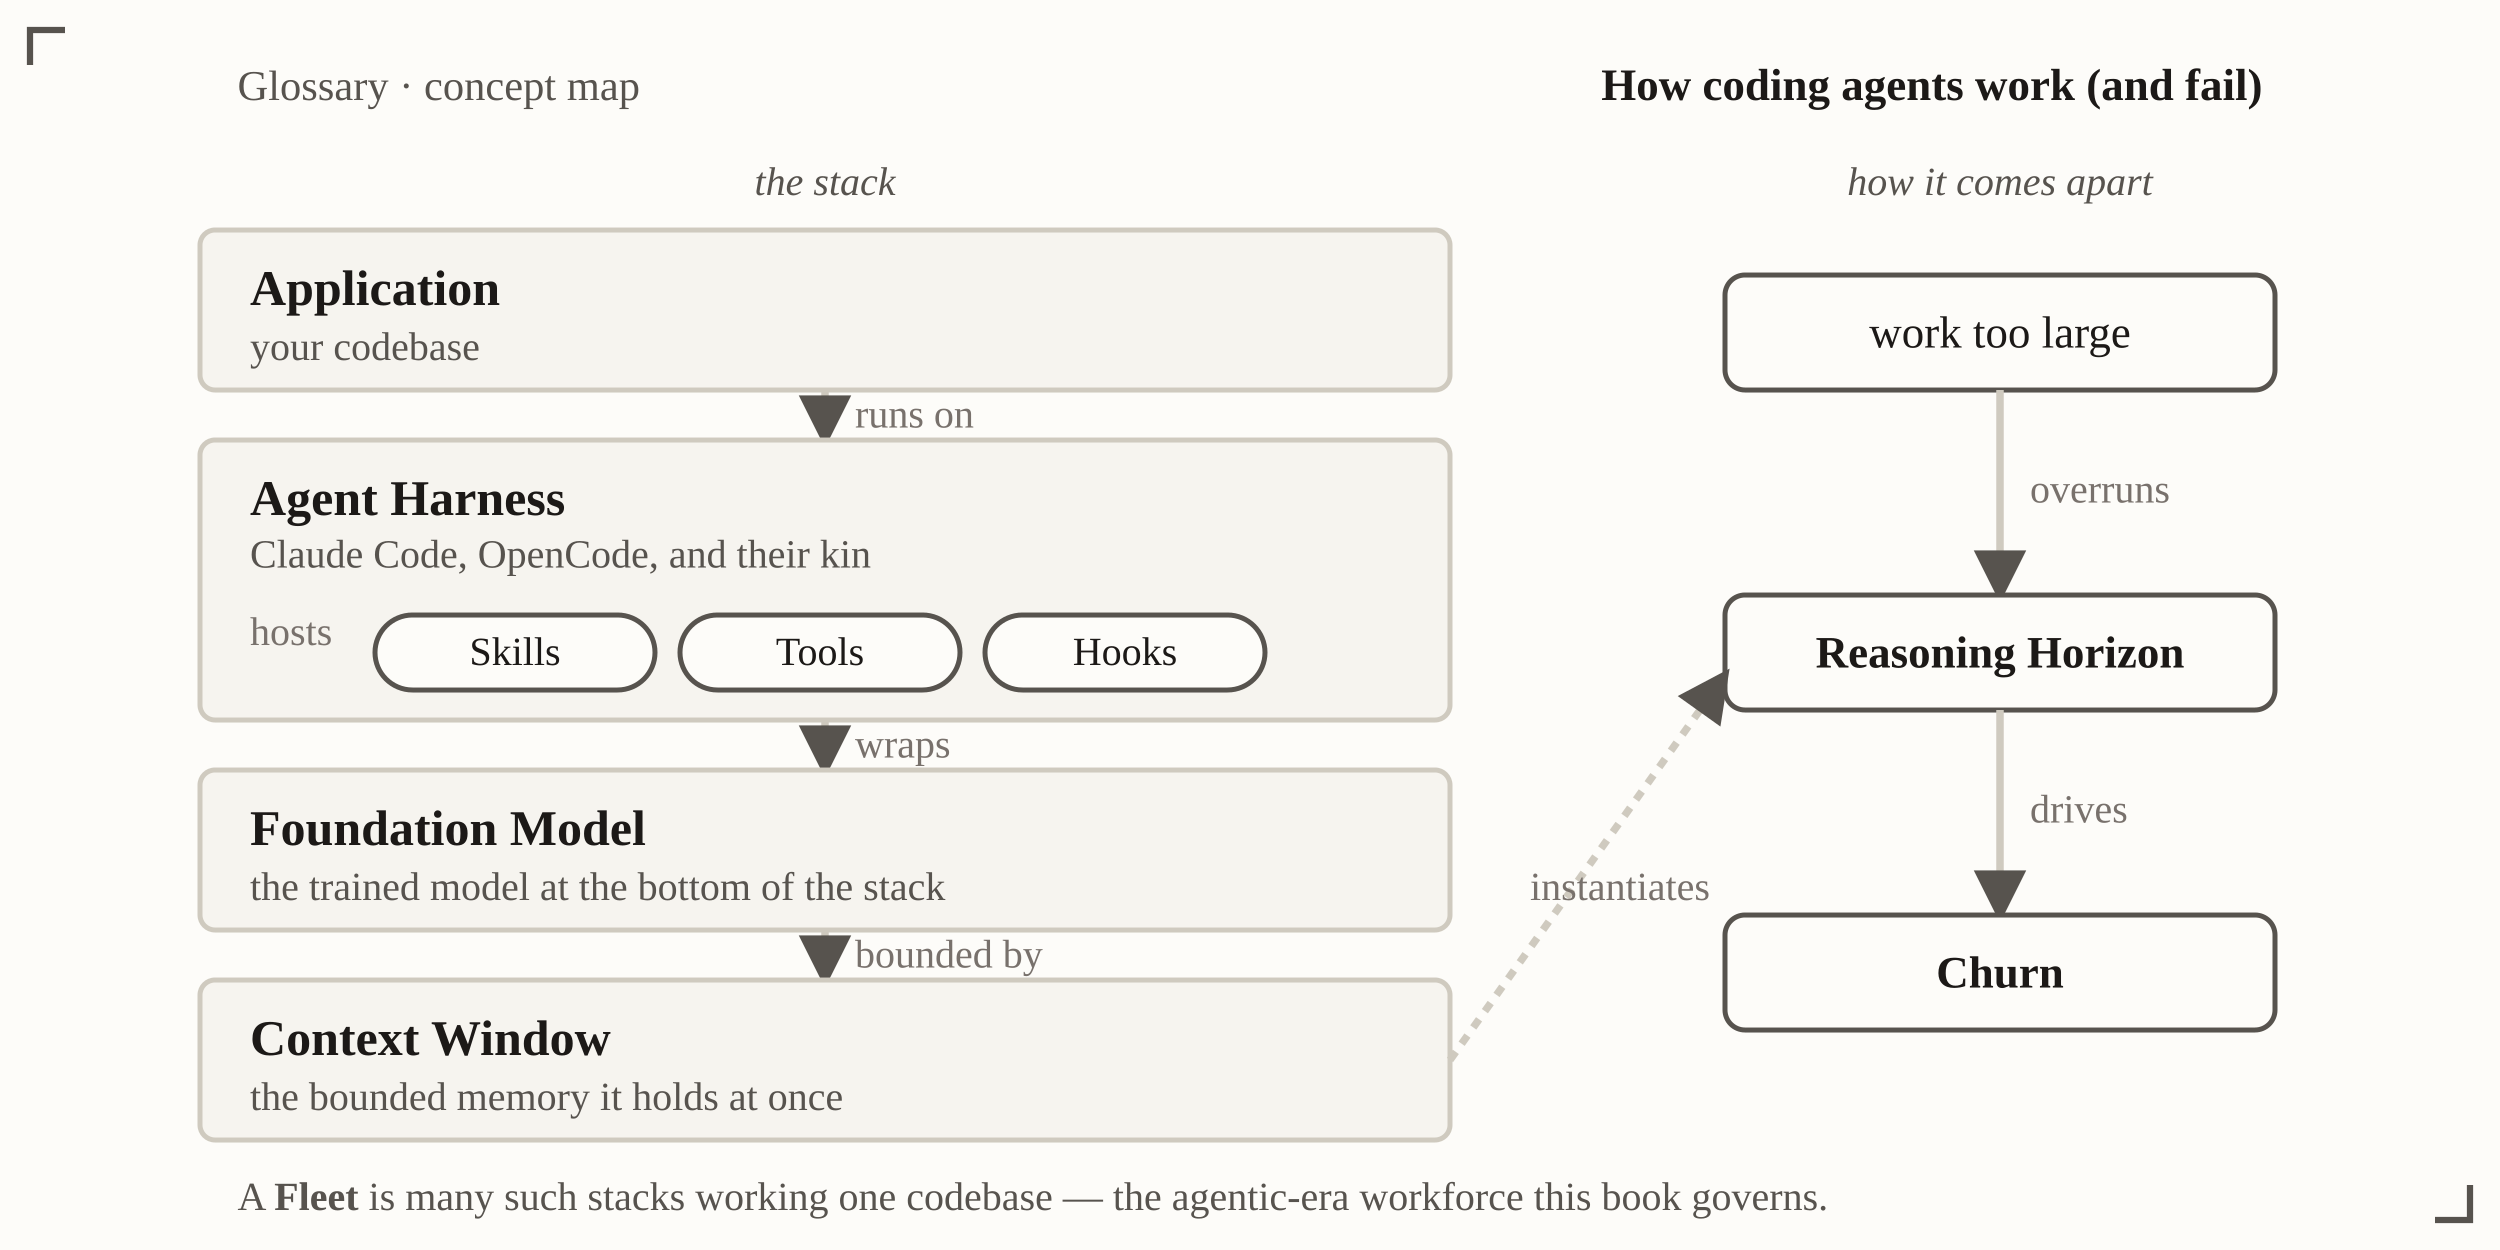
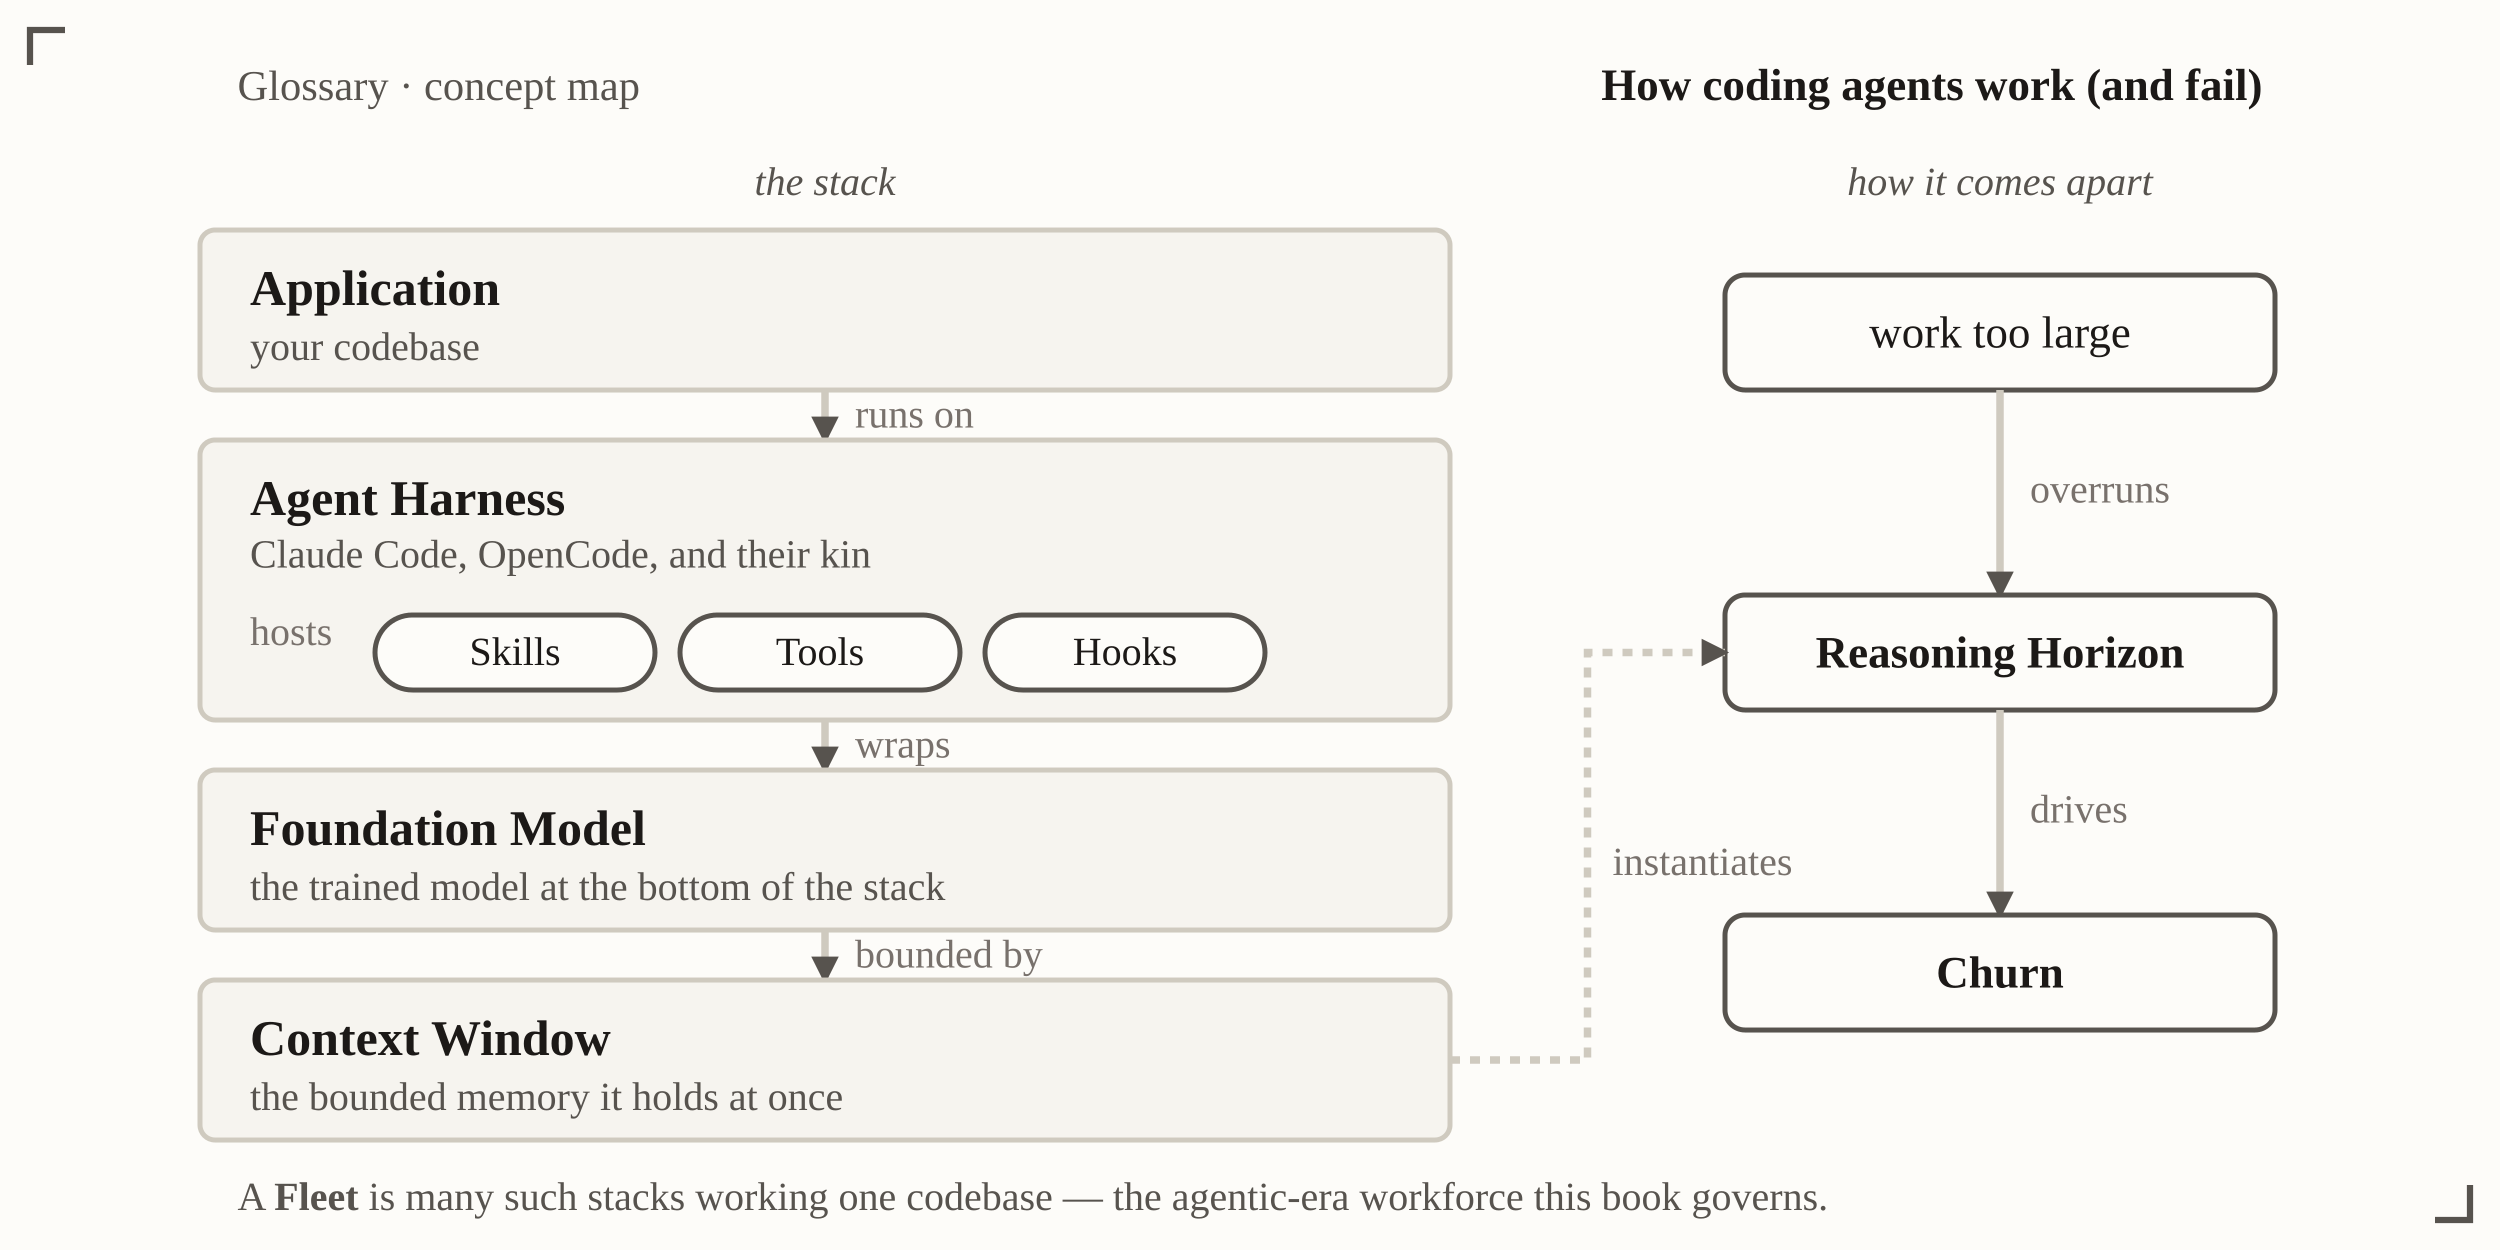
<svg xmlns="http://www.w3.org/2000/svg" viewBox="0 0 1000 500" font-family="Georgia, 'Times New Roman', serif" role="img" aria-label="Layered stack: how coding agents work, and the causal tail of how they fail">
  <defs>
-     <marker id="vh-av" viewBox="0 0 10 10" refX="8.5" refY="5" markerWidth="7" markerHeight="7" orient="auto-start-reverse">
+     <marker id="vh-av" viewBox="0 0 10 10" refX="8.5" refY="5" markerWidth="11" markerHeight="11" markerUnits="userSpaceOnUse" orient="auto-start-reverse">
      <path d="M0,0 L10,5 L0,10 z" fill="#57534e" />
    </marker>
  </defs>
  <rect x="0" y="0" width="1000" height="500" fill="#fdfcf9" />
  <text x="95" y="40" font-size="17" fill="#57534e">Glossary · concept map</text>
  <text x="905" y="40" text-anchor="end" font-size="18" font-weight="bold" fill="#1c1917">How coding agents work (and fail)</text>
  <text x="330" y="78" text-anchor="middle" font-size="16" font-style="italic" fill="#57534e">the stack</text>
  <text x="800" y="78" text-anchor="middle" font-size="16" font-style="italic" fill="#57534e">how it comes apart</text>
  <rect x="80" y="92" width="500" height="64" rx="6" fill="#f6f4ef" stroke="#cfcabf" stroke-width="2" />
  <text x="100" y="122" font-size="20" font-weight="bold" fill="#1c1917">Application</text>
  <text x="100" y="144" font-size="16" fill="#57534e">your codebase</text>
  <line x1="330" y1="156" x2="330" y2="176" stroke="#cfcabf" stroke-width="3" marker-end="url(#vh-av)" />
  <text x="342" y="171" font-size="16" fill="#78716c">runs on</text>
  <rect x="80" y="176" width="500" height="112" rx="6" fill="#f6f4ef" stroke="#cfcabf" stroke-width="2" />
  <text x="100" y="206" font-size="20" font-weight="bold" fill="#1c1917">Agent Harness</text>
  <text x="100" y="227" font-size="16" fill="#57534e">Claude Code, OpenCode, and their kin</text>
  <text x="100" y="258" font-size="16" fill="#78716c">hosts</text>
  <rect x="150" y="246" width="112" height="30" rx="15" fill="#fdfcf9" stroke="#57534e" stroke-width="2" />
  <text x="206" y="266" text-anchor="middle" font-size="16" fill="#1c1917">Skills</text>
  <rect x="272" y="246" width="112" height="30" rx="15" fill="#fdfcf9" stroke="#57534e" stroke-width="2" />
  <text x="328" y="266" text-anchor="middle" font-size="16" fill="#1c1917">Tools</text>
  <rect x="394" y="246" width="112" height="30" rx="15" fill="#fdfcf9" stroke="#57534e" stroke-width="2" />
  <text x="450" y="266" text-anchor="middle" font-size="16" fill="#1c1917">Hooks</text>
  <line x1="330" y1="288" x2="330" y2="308" stroke="#cfcabf" stroke-width="3" marker-end="url(#vh-av)" />
  <text x="342" y="303" font-size="16" fill="#78716c">wraps</text>
  <rect x="80" y="308" width="500" height="64" rx="6" fill="#f6f4ef" stroke="#cfcabf" stroke-width="2" />
  <text x="100" y="338" font-size="20" font-weight="bold" fill="#1c1917">Foundation Model</text>
  <text x="100" y="360" font-size="16" fill="#57534e">the trained model at the bottom of the stack</text>
  <line x1="330" y1="372" x2="330" y2="392" stroke="#cfcabf" stroke-width="3" marker-end="url(#vh-av)" />
  <text x="342" y="387" font-size="16" fill="#78716c">bounded by</text>
  <rect x="80" y="392" width="500" height="64" rx="6" fill="#f6f4ef" stroke="#cfcabf" stroke-width="2" />
  <text x="100" y="422" font-size="20" font-weight="bold" fill="#1c1917">Context Window</text>
  <text x="100" y="444" font-size="16" fill="#57534e">the bounded memory it holds at once</text>
  <rect x="690" y="110" width="220" height="46" rx="8" fill="#fdfcf9" stroke="#57534e" stroke-width="2" />
  <text x="800" y="139" text-anchor="middle" font-size="18" fill="#1c1917">work too large</text>
  <line x1="800" y1="156" x2="800" y2="238" stroke="#cfcabf" stroke-width="3" marker-end="url(#vh-av)" />
  <text x="812" y="201" font-size="16" fill="#78716c">overruns</text>
  <rect x="690" y="238" width="220" height="46" rx="8" fill="#fdfcf9" stroke="#57534e" stroke-width="2" />
  <text x="800" y="267" text-anchor="middle" font-size="18" font-weight="bold" fill="#1c1917">Reasoning Horizon</text>
  <line x1="800" y1="284" x2="800" y2="366" stroke="#cfcabf" stroke-width="3" marker-end="url(#vh-av)" />
  <text x="812" y="329" font-size="16" fill="#78716c">drives</text>
  <rect x="690" y="366" width="220" height="46" rx="8" fill="#fdfcf9" stroke="#57534e" stroke-width="2" />
  <text x="800" y="395" text-anchor="middle" font-size="18" font-weight="bold" fill="#1c1917">Churn</text>
-   <line x1="580" y1="424" x2="690" y2="270" stroke="#cfcabf" stroke-width="3" stroke-dasharray="4 4" marker-end="url(#vh-av)" />
-   <text x="612" y="360" font-size="16" fill="#78716c">instantiates</text>
+   <polyline points="580,424 635,424 635,261 690,261" fill="none" stroke="#cfcabf" stroke-width="3" stroke-dasharray="4 4" marker-end="url(#vh-av)" />
+   <text x="645" y="350" font-size="16" fill="#78716c">instantiates</text>
  <text x="95" y="484" font-size="16" fill="#57534e">A <tspan font-weight="bold">Fleet</tspan> is many such stacks working one codebase — the agentic-era workforce this book governs.</text>
  <g fill="none" stroke="#57534e" stroke-width="2.5">
    <path d="M26,12 L12,12 L12,26" />
    <path d="M974,488 L988,488 L988,474" />
  </g>
</svg>
